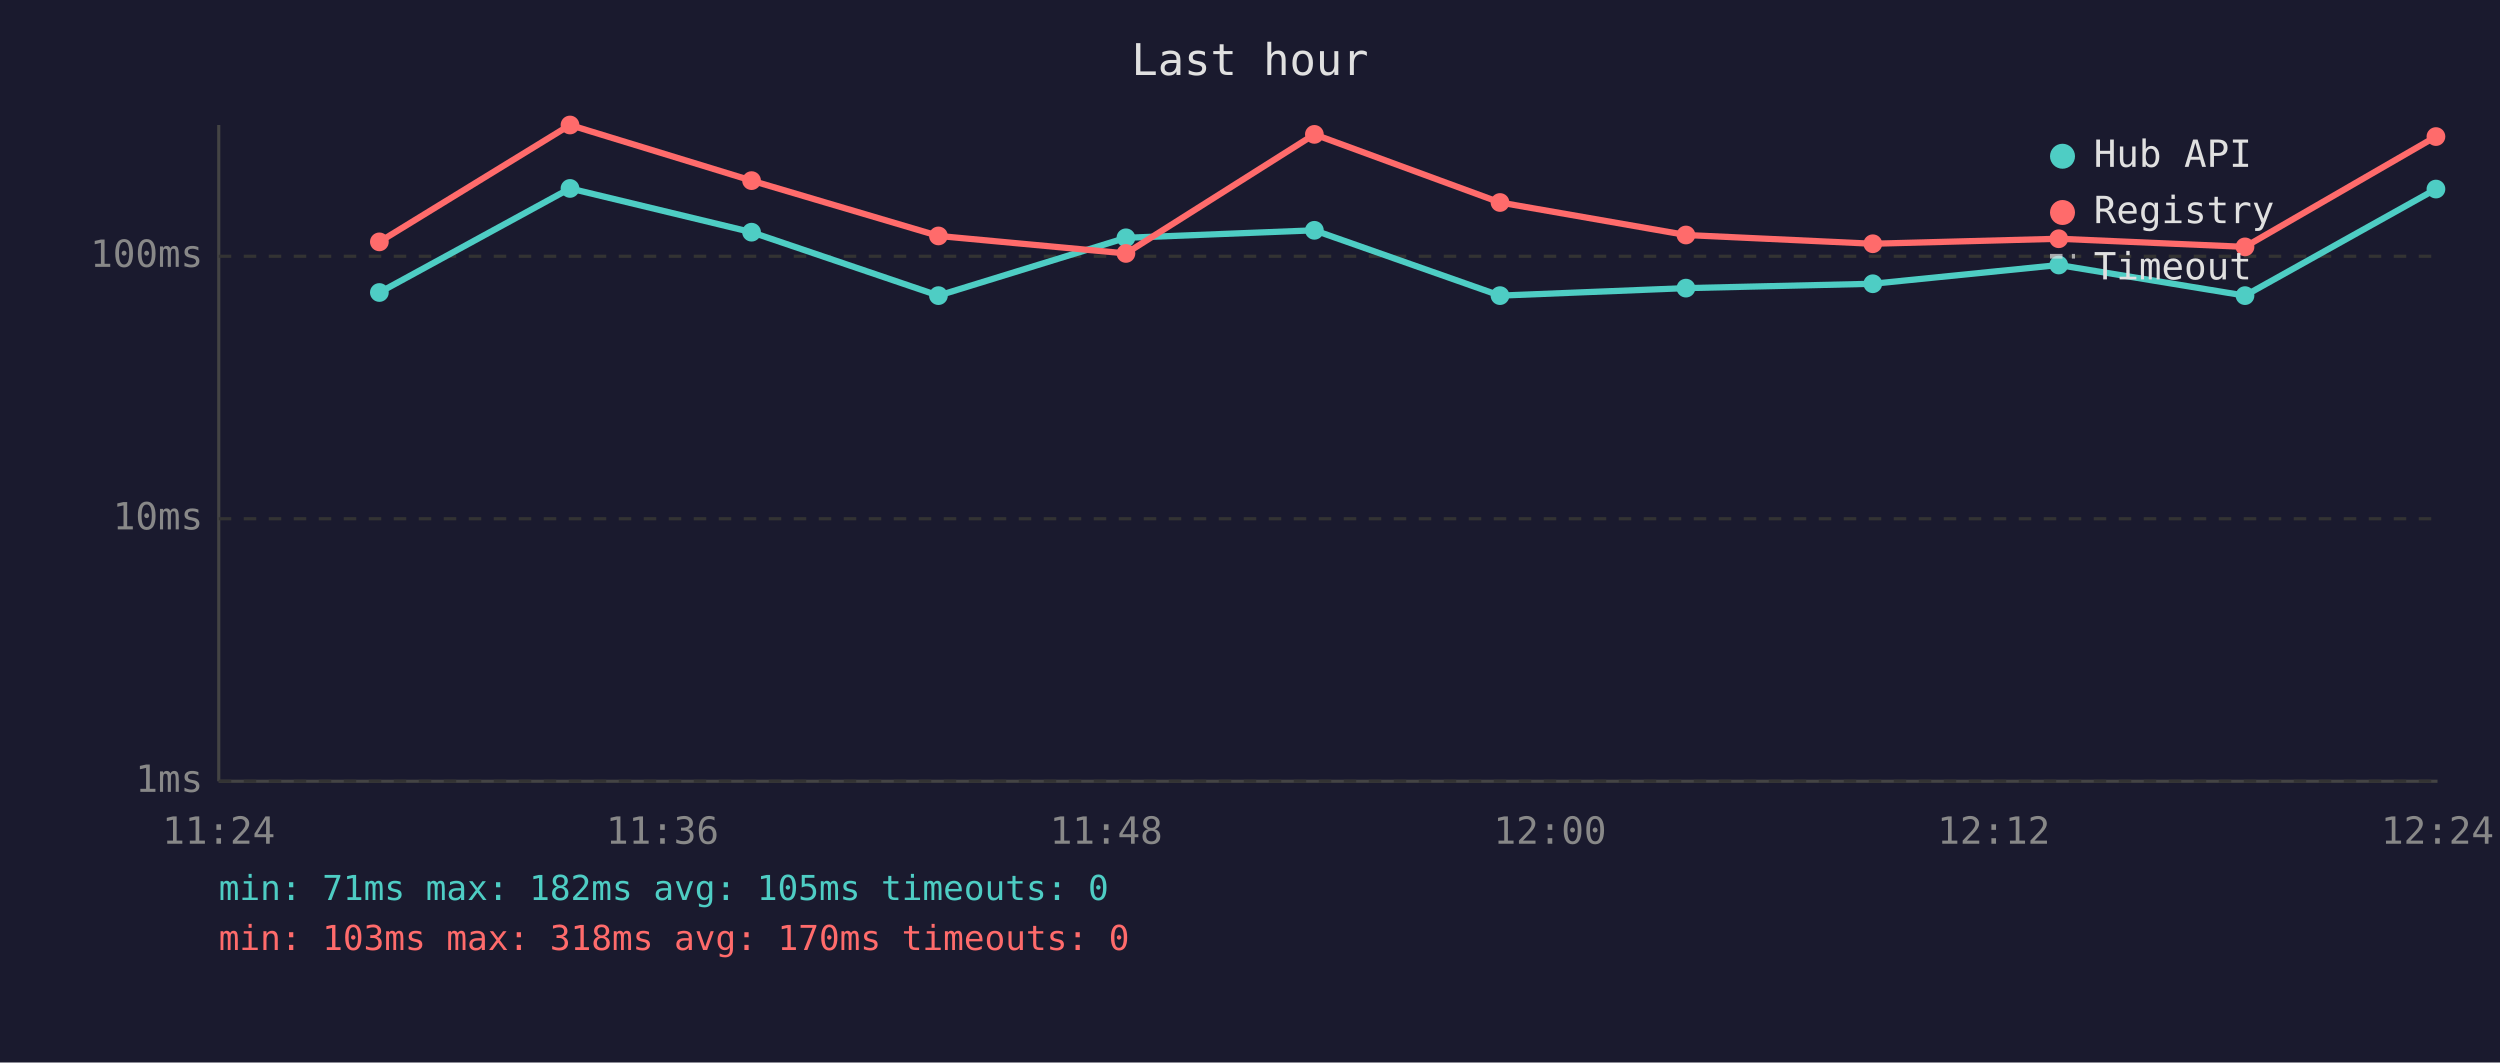
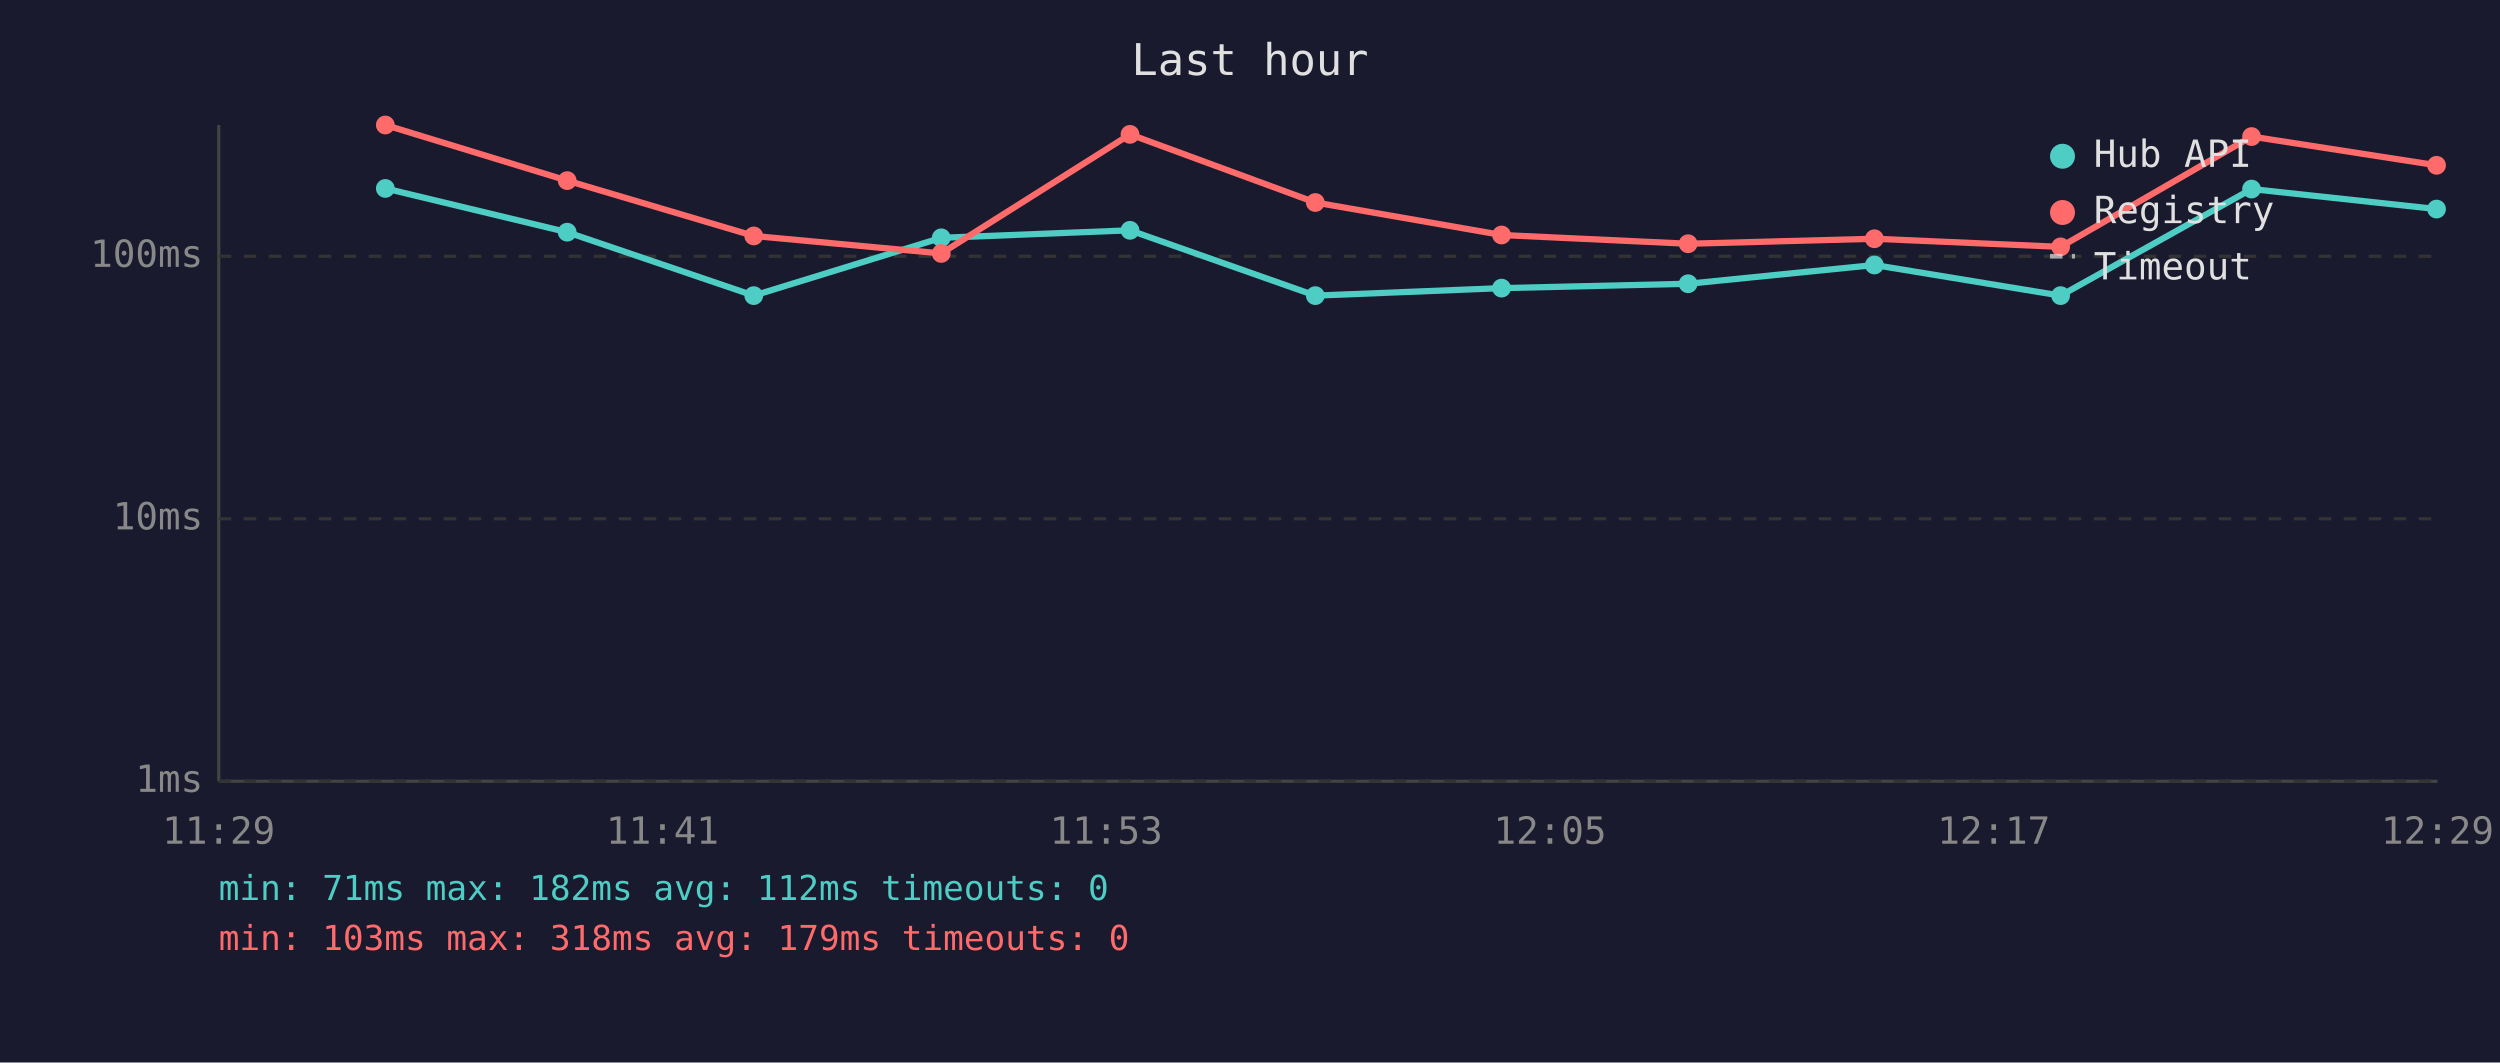
<svg xmlns="http://www.w3.org/2000/svg" viewBox="0 0 800 340" font-family="monospace" font-size="12">
  <rect width="800" height="340" fill="#1a1a2e" />
  <text x="400" y="24" fill="#e0e0e0" font-size="14" text-anchor="middle">Last hour</text>
  <line x1="70" y1="40" x2="70" y2="250" stroke="#444" stroke-width="1" />
  <line x1="70" y1="250" x2="780" y2="250" stroke="#444" stroke-width="1" />
  <line x1="70" y1="250" x2="780" y2="250" stroke="#333" stroke-width="1" stroke-dasharray="4" />
  <text x="65" y="250" fill="#888" text-anchor="end" dominant-baseline="middle">1ms</text>
  <line x1="70" y1="166" x2="780" y2="166" stroke="#333" stroke-width="1" stroke-dasharray="4" />
  <text x="65" y="166" fill="#888" text-anchor="end" dominant-baseline="middle">10ms</text>
  <line x1="70" y1="82" x2="780" y2="82" stroke="#333" stroke-width="1" stroke-dasharray="4" />
  <text x="65" y="82" fill="#888" text-anchor="end" dominant-baseline="middle">100ms</text>
-   <text x="70" y="270" fill="#888" text-anchor="middle">11:24</text>
-   <text x="212" y="270" fill="#888" text-anchor="middle">11:36</text>
-   <text x="354" y="270" fill="#888" text-anchor="middle">11:48</text>
-   <text x="496" y="270" fill="#888" text-anchor="middle">12:00</text>
-   <text x="638" y="270" fill="#888" text-anchor="middle">12:12</text>
-   <text x="780" y="270" fill="#888" text-anchor="middle">12:24</text>
-   <polyline points="121.4,93.6 182.4,60.3 240.5,74.3 300.3,94.6 360.3,76.1 420.6,73.7 480.0,94.6 539.5,92.2 599.3,90.8 658.8,84.8 718.4,94.6 779.5,60.5" fill="none" stroke="#4ecdc4" stroke-width="2" opacity="1" />
-   <circle cx="121.4" cy="93.6" r="3" fill="#4ecdc4" />
-   <circle cx="182.4" cy="60.3" r="3" fill="#4ecdc4" />
-   <circle cx="240.5" cy="74.3" r="3" fill="#4ecdc4" />
-   <circle cx="300.3" cy="94.6" r="3" fill="#4ecdc4" />
-   <circle cx="360.3" cy="76.1" r="3" fill="#4ecdc4" />
-   <circle cx="420.6" cy="73.7" r="3" fill="#4ecdc4" />
-   <circle cx="480.0" cy="94.6" r="3" fill="#4ecdc4" />
-   <circle cx="539.5" cy="92.2" r="3" fill="#4ecdc4" />
-   <circle cx="599.3" cy="90.8" r="3" fill="#4ecdc4" />
-   <circle cx="658.8" cy="84.8" r="3" fill="#4ecdc4" />
-   <circle cx="718.4" cy="94.6" r="3" fill="#4ecdc4" />
-   <circle cx="779.5" cy="60.5" r="3" fill="#4ecdc4" />
-   <polyline points="121.4,77.4 182.4,40.0 240.5,57.8 300.3,75.5 360.3,81.1 420.6,43.0 480.0,64.8 539.5,75.2 599.3,78.0 658.8,76.4 718.4,79.0 779.5,43.7" fill="none" stroke="#ff6b6b" stroke-width="2" opacity="1" />
-   <circle cx="121.4" cy="77.4" r="3" fill="#ff6b6b" />
-   <circle cx="182.4" cy="40.0" r="3" fill="#ff6b6b" />
-   <circle cx="240.5" cy="57.8" r="3" fill="#ff6b6b" />
-   <circle cx="300.3" cy="75.5" r="3" fill="#ff6b6b" />
-   <circle cx="360.3" cy="81.1" r="3" fill="#ff6b6b" />
-   <circle cx="420.6" cy="43.0" r="3" fill="#ff6b6b" />
-   <circle cx="480.0" cy="64.8" r="3" fill="#ff6b6b" />
-   <circle cx="539.5" cy="75.2" r="3" fill="#ff6b6b" />
-   <circle cx="599.3" cy="78.0" r="3" fill="#ff6b6b" />
-   <circle cx="658.8" cy="76.4" r="3" fill="#ff6b6b" />
-   <circle cx="718.4" cy="79.0" r="3" fill="#ff6b6b" />
-   <circle cx="779.5" cy="43.7" r="3" fill="#ff6b6b" />
+   <text x="70" y="270" fill="#888" text-anchor="middle">11:29</text>
+   <text x="212" y="270" fill="#888" text-anchor="middle">11:41</text>
+   <text x="354" y="270" fill="#888" text-anchor="middle">11:53</text>
+   <text x="496" y="270" fill="#888" text-anchor="middle">12:05</text>
+   <text x="638" y="270" fill="#888" text-anchor="middle">12:17</text>
+   <text x="780" y="270" fill="#888" text-anchor="middle">12:29</text>
+   <polyline points="123.3,60.3 181.5,74.3 241.2,94.6 301.2,76.1 361.6,73.7 420.9,94.6 480.5,92.2 540.2,90.8 599.8,84.8 659.4,94.6 720.5,60.5 779.7,66.9" fill="none" stroke="#4ecdc4" stroke-width="2" opacity="1" />
+   <circle cx="123.3" cy="60.3" r="3" fill="#4ecdc4" />
+   <circle cx="181.5" cy="74.3" r="3" fill="#4ecdc4" />
+   <circle cx="241.2" cy="94.6" r="3" fill="#4ecdc4" />
+   <circle cx="301.2" cy="76.1" r="3" fill="#4ecdc4" />
+   <circle cx="361.6" cy="73.7" r="3" fill="#4ecdc4" />
+   <circle cx="420.9" cy="94.6" r="3" fill="#4ecdc4" />
+   <circle cx="480.5" cy="92.2" r="3" fill="#4ecdc4" />
+   <circle cx="540.2" cy="90.8" r="3" fill="#4ecdc4" />
+   <circle cx="599.8" cy="84.8" r="3" fill="#4ecdc4" />
+   <circle cx="659.4" cy="94.6" r="3" fill="#4ecdc4" />
+   <circle cx="720.5" cy="60.5" r="3" fill="#4ecdc4" />
+   <circle cx="779.7" cy="66.9" r="3" fill="#4ecdc4" />
+   <polyline points="123.3,40.0 181.5,57.8 241.2,75.5 301.2,81.1 361.6,43.0 420.9,64.8 480.5,75.2 540.2,78.0 599.8,76.4 659.4,79.0 720.5,43.7 779.7,52.9" fill="none" stroke="#ff6b6b" stroke-width="2" opacity="1" />
+   <circle cx="123.3" cy="40.0" r="3" fill="#ff6b6b" />
+   <circle cx="181.5" cy="57.8" r="3" fill="#ff6b6b" />
+   <circle cx="241.2" cy="75.5" r="3" fill="#ff6b6b" />
+   <circle cx="301.2" cy="81.1" r="3" fill="#ff6b6b" />
+   <circle cx="361.6" cy="43.0" r="3" fill="#ff6b6b" />
+   <circle cx="420.9" cy="64.8" r="3" fill="#ff6b6b" />
+   <circle cx="480.5" cy="75.2" r="3" fill="#ff6b6b" />
+   <circle cx="540.2" cy="78.0" r="3" fill="#ff6b6b" />
+   <circle cx="599.8" cy="76.4" r="3" fill="#ff6b6b" />
+   <circle cx="659.4" cy="79.0" r="3" fill="#ff6b6b" />
+   <circle cx="720.5" cy="43.7" r="3" fill="#ff6b6b" />
+   <circle cx="779.7" cy="52.9" r="3" fill="#ff6b6b" />
  <circle cx="660" cy="50" r="4" fill="#4ecdc4" />
  <text x="670" y="50" fill="#e0e0e0" dominant-baseline="middle">Hub API</text>
  <circle cx="660" cy="68" r="4" fill="#ff6b6b" />
  <text x="670" y="68" fill="#e0e0e0" dominant-baseline="middle">Registry</text>
  <line x1="656" y1="82" x2="664" y2="82" stroke="#e0e0e0" stroke-width="1.5" stroke-dasharray="4,3" opacity="0.7" />
  <text x="670" y="86" fill="#e0e0e0" dominant-baseline="middle">Timeout</text>
-   <text x="70" y="288" fill="#4ecdc4" font-size="11">min: 71ms  max: 182ms  avg: 105ms  timeouts: 0</text>
-   <text x="70" y="304" fill="#ff6b6b" font-size="11">min: 103ms  max: 318ms  avg: 170ms  timeouts: 0</text>
+   <text x="70" y="288" fill="#4ecdc4" font-size="11">min: 71ms  max: 182ms  avg: 112ms  timeouts: 0</text>
+   <text x="70" y="304" fill="#ff6b6b" font-size="11">min: 103ms  max: 318ms  avg: 179ms  timeouts: 0</text>
</svg>
